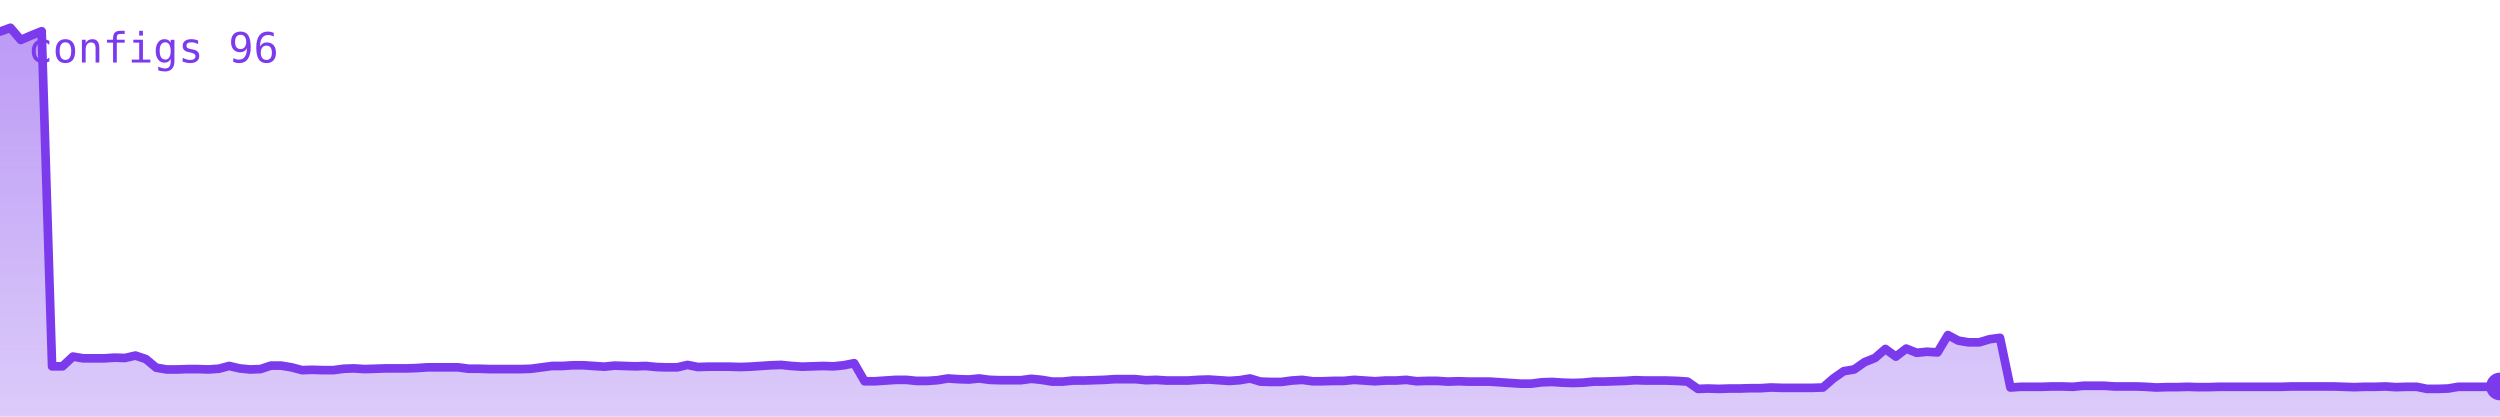
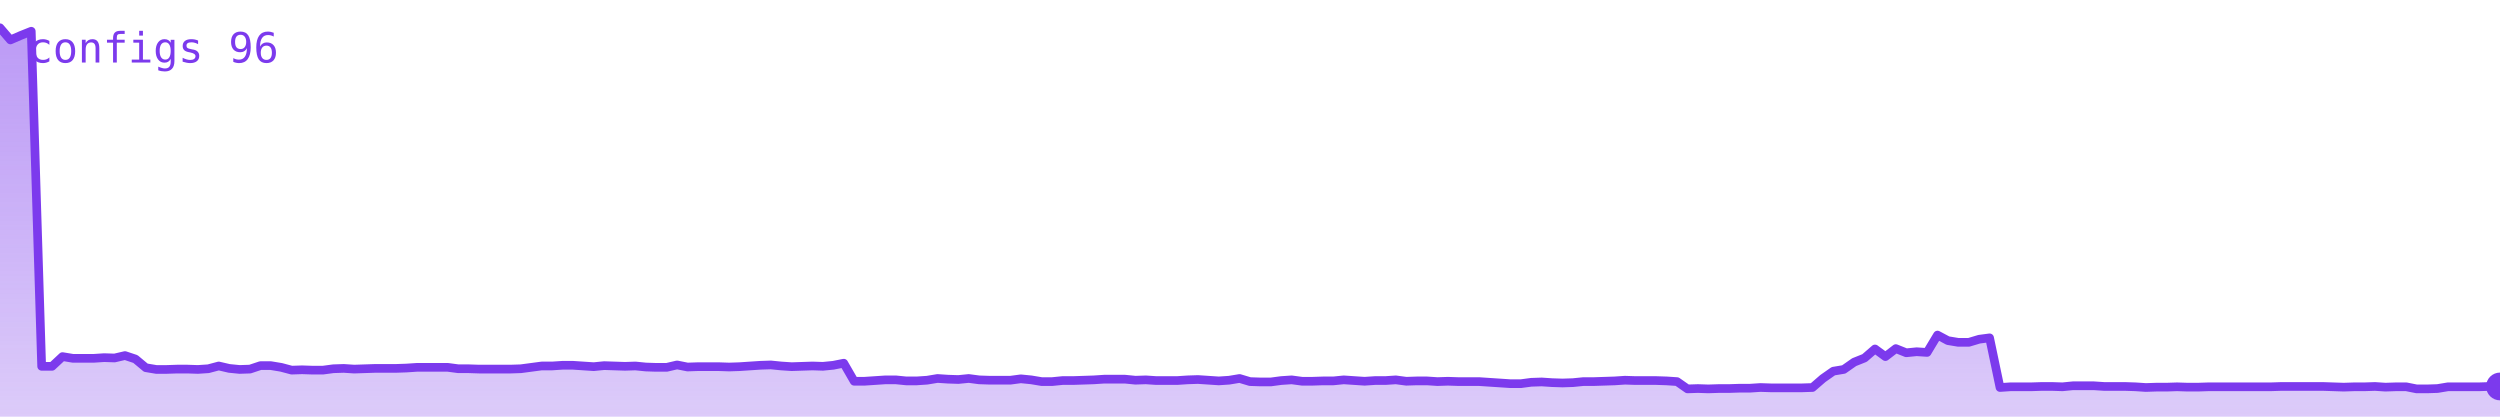
<svg xmlns="http://www.w3.org/2000/svg" viewBox="0 0 720 120" width="720" height="120" role="img" aria-label="configs">
  <defs>
    <linearGradient id="g" x1="0" y1="0" x2="0" y2="1">
      <stop offset="0%" stop-color="#7c3aed" stop-opacity="0.35" />
      <stop offset="100%" stop-color="#7c3aed" stop-opacity="0.02" />
    </linearGradient>
  </defs>
-   <polygon points="0,120 0.0,9.1 3.0,8.0 6.0,11.5 9.0,10.2 12.0,9.0 15.0,105.5 18.0,105.5 21.0,102.7 24.0,103.2 27.0,103.2 30.0,103.2 33.0,103.0 36.0,103.1 39.0,102.4 42.0,103.4 45.0,105.9 48.0,106.4 51.0,106.4 54.0,106.3 57.0,106.3 60.0,106.4 63.0,106.2 66.0,105.4 69.0,106.1 72.0,106.4 75.0,106.3 78.0,105.3 81.0,105.3 84.0,105.8 87.0,106.6 90.0,106.5 93.0,106.6 96.0,106.6 99.0,106.2 102.0,106.1 105.0,106.3 108.0,106.2 111.0,106.1 114.0,106.1 117.0,106.1 120.0,106.0 123.0,105.8 126.0,105.8 129.0,105.8 132.0,105.8 135.0,106.2 138.0,106.2 141.0,106.3 144.0,106.3 147.0,106.3 150.0,106.3 153.0,106.2 156.0,105.8 159.0,105.4 162.0,105.4 165.0,105.2 168.0,105.2 171.0,105.4 174.0,105.6 177.0,105.3 180.0,105.4 183.0,105.5 186.0,105.4 189.0,105.7 192.0,105.8 195.0,105.8 198.0,105.1 201.0,105.7 204.0,105.6 207.0,105.6 210.0,105.6 213.0,105.7 216.0,105.6 219.0,105.4 222.0,105.2 225.0,105.1 228.0,105.4 231.0,105.6 234.0,105.5 237.0,105.4 240.0,105.5 243.0,105.2 246.0,104.6 249.0,109.8 252.0,109.8 255.0,109.6 258.0,109.4 261.0,109.4 264.0,109.7 267.0,109.7 270.0,109.5 273.0,109.0 276.0,109.2 279.0,109.3 282.0,109.0 285.0,109.4 288.0,109.5 291.0,109.5 294.0,109.5 297.0,109.1 300.0,109.4 303.0,109.9 306.0,109.9 309.0,109.6 312.0,109.6 315.0,109.5 318.0,109.4 321.0,109.2 324.0,109.2 327.0,109.2 330.0,109.5 333.0,109.4 336.0,109.6 339.0,109.6 342.0,109.6 345.0,109.4 348.0,109.3 351.0,109.5 354.0,109.7 357.0,109.5 360.0,109.0 363.0,109.9 366.0,110.0 369.0,110.0 372.0,109.6 375.0,109.4 378.0,109.8 381.0,109.8 384.0,109.7 387.0,109.7 390.0,109.4 393.0,109.6 396.0,109.8 399.0,109.6 402.0,109.6 405.0,109.4 408.0,109.8 411.0,109.7 414.0,109.7 417.0,109.9 420.0,109.8 423.0,109.9 426.0,109.9 429.0,109.9 432.0,110.1 435.0,110.3 438.0,110.5 441.0,110.5 444.0,110.1 447.0,110.0 450.0,110.2 453.0,110.3 456.0,110.2 459.0,109.9 462.0,109.9 465.0,109.8 468.0,109.7 471.0,109.5 474.0,109.6 477.0,109.6 480.0,109.6 483.0,109.7 486.0,109.9 489.0,112.0 492.0,111.9 495.0,112.0 498.0,111.9 501.0,111.9 504.0,111.8 507.0,111.8 510.0,111.6 513.0,111.7 516.0,111.7 519.0,111.7 522.0,111.7 525.0,111.6 528.0,109.0 531.0,106.9 534.0,106.4 537.0,104.3 540.0,103.1 543.0,100.5 546.0,102.7 549.0,100.4 552.0,101.6 555.0,101.3 558.0,101.5 561.0,96.5 564.0,98.1 567.0,98.6 570.0,98.6 573.0,97.7 576.0,97.3 579.0,111.6 582.0,111.4 585.0,111.4 588.0,111.4 591.0,111.3 594.0,111.3 597.0,111.4 600.0,111.1 603.0,111.1 606.0,111.1 609.0,111.3 612.0,111.3 615.0,111.3 618.0,111.4 621.0,111.6 624.0,111.5 627.0,111.5 630.0,111.4 633.0,111.5 636.0,111.5 639.0,111.4 642.0,111.4 645.0,111.4 648.0,111.4 651.0,111.4 654.0,111.4 657.0,111.4 660.0,111.3 663.0,111.3 666.0,111.3 669.0,111.3 672.0,111.3 675.0,111.4 678.0,111.5 681.0,111.4 684.0,111.4 687.0,111.3 690.0,111.5 693.0,111.4 696.0,111.4 699.0,112.0 702.0,112.0 705.0,111.9 708.0,111.4 711.0,111.4 714.0,111.4 717.0,111.4 720.0,111.3 720,120" fill="#7c3aed" opacity="0.25" />
-   <polygon points="0,120 0.0,9.1 3.0,8.0 6.0,11.5 9.0,10.2 12.0,9.0 15.0,105.5 18.0,105.5 21.0,102.7 24.0,103.2 27.0,103.2 30.0,103.2 33.0,103.0 36.0,103.1 39.0,102.4 42.0,103.4 45.0,105.9 48.0,106.4 51.0,106.4 54.0,106.3 57.0,106.3 60.0,106.4 63.0,106.2 66.0,105.4 69.0,106.1 72.0,106.4 75.0,106.3 78.0,105.3 81.0,105.3 84.0,105.8 87.0,106.6 90.0,106.5 93.0,106.6 96.0,106.6 99.0,106.2 102.0,106.1 105.0,106.3 108.0,106.2 111.0,106.1 114.0,106.1 117.0,106.1 120.0,106.0 123.0,105.8 126.0,105.8 129.0,105.8 132.0,105.8 135.0,106.2 138.0,106.2 141.0,106.3 144.0,106.3 147.0,106.3 150.0,106.3 153.0,106.2 156.0,105.8 159.0,105.4 162.0,105.4 165.0,105.2 168.0,105.2 171.0,105.4 174.0,105.6 177.0,105.3 180.0,105.4 183.0,105.5 186.0,105.4 189.0,105.7 192.0,105.8 195.0,105.8 198.0,105.1 201.0,105.7 204.0,105.6 207.0,105.6 210.0,105.6 213.0,105.7 216.0,105.6 219.0,105.4 222.0,105.2 225.0,105.1 228.0,105.4 231.0,105.6 234.0,105.5 237.0,105.4 240.0,105.5 243.0,105.2 246.0,104.6 249.0,109.8 252.0,109.8 255.0,109.6 258.0,109.4 261.0,109.4 264.0,109.7 267.0,109.7 270.0,109.5 273.0,109.0 276.0,109.2 279.0,109.3 282.0,109.0 285.0,109.4 288.0,109.5 291.0,109.5 294.0,109.5 297.0,109.1 300.0,109.4 303.0,109.9 306.0,109.9 309.0,109.6 312.0,109.6 315.0,109.5 318.0,109.4 321.0,109.2 324.0,109.2 327.0,109.2 330.0,109.5 333.0,109.4 336.0,109.6 339.0,109.6 342.0,109.6 345.0,109.4 348.0,109.3 351.0,109.5 354.0,109.7 357.0,109.5 360.0,109.0 363.0,109.9 366.0,110.0 369.0,110.0 372.0,109.6 375.0,109.4 378.0,109.8 381.0,109.8 384.0,109.7 387.0,109.7 390.0,109.4 393.0,109.6 396.0,109.8 399.0,109.6 402.0,109.6 405.0,109.4 408.0,109.8 411.0,109.7 414.0,109.7 417.0,109.9 420.0,109.8 423.0,109.9 426.0,109.9 429.0,109.9 432.0,110.1 435.0,110.3 438.0,110.5 441.0,110.5 444.0,110.1 447.0,110.0 450.0,110.2 453.0,110.3 456.0,110.2 459.0,109.9 462.0,109.9 465.0,109.8 468.0,109.7 471.0,109.5 474.0,109.6 477.0,109.6 480.0,109.6 483.0,109.7 486.0,109.9 489.0,112.0 492.0,111.9 495.0,112.0 498.0,111.9 501.0,111.9 504.0,111.8 507.0,111.8 510.0,111.6 513.0,111.7 516.0,111.7 519.0,111.7 522.0,111.7 525.0,111.6 528.0,109.0 531.0,106.9 534.0,106.4 537.0,104.3 540.0,103.1 543.0,100.5 546.0,102.7 549.0,100.4 552.0,101.6 555.0,101.3 558.0,101.5 561.0,96.5 564.0,98.1 567.0,98.6 570.0,98.6 573.0,97.7 576.0,97.3 579.0,111.6 582.0,111.4 585.0,111.4 588.0,111.4 591.0,111.3 594.0,111.3 597.0,111.4 600.0,111.1 603.0,111.1 606.0,111.1 609.0,111.3 612.0,111.3 615.0,111.3 618.0,111.4 621.0,111.6 624.0,111.5 627.0,111.5 630.0,111.4 633.0,111.5 636.0,111.5 639.0,111.4 642.0,111.4 645.0,111.4 648.0,111.4 651.0,111.4 654.0,111.4 657.0,111.4 660.0,111.3 663.0,111.3 666.0,111.3 669.0,111.3 672.0,111.3 675.0,111.4 678.0,111.5 681.0,111.4 684.0,111.4 687.0,111.3 690.0,111.5 693.0,111.4 696.0,111.4 699.0,112.0 702.0,112.0 705.0,111.9 708.0,111.4 711.0,111.4 714.0,111.4 717.0,111.4 720.0,111.3 720,120" fill="url(#g)" />
-   <polyline points="0.0,9.1 3.0,8.0 6.0,11.5 9.0,10.2 12.0,9.0 15.0,105.5 18.0,105.5 21.0,102.7 24.0,103.2 27.0,103.2 30.0,103.2 33.0,103.0 36.0,103.1 39.0,102.4 42.0,103.4 45.0,105.9 48.0,106.4 51.0,106.4 54.0,106.3 57.0,106.3 60.0,106.4 63.0,106.2 66.0,105.4 69.0,106.1 72.0,106.4 75.0,106.3 78.0,105.3 81.0,105.3 84.0,105.8 87.0,106.6 90.0,106.5 93.0,106.6 96.0,106.6 99.0,106.2 102.0,106.1 105.0,106.3 108.0,106.2 111.0,106.1 114.0,106.1 117.0,106.1 120.0,106.0 123.0,105.8 126.0,105.8 129.0,105.8 132.0,105.8 135.0,106.2 138.0,106.2 141.0,106.3 144.0,106.3 147.0,106.3 150.0,106.3 153.0,106.2 156.0,105.8 159.0,105.4 162.0,105.4 165.0,105.2 168.0,105.2 171.0,105.4 174.0,105.6 177.0,105.3 180.0,105.4 183.0,105.5 186.0,105.4 189.0,105.7 192.0,105.8 195.0,105.8 198.0,105.1 201.0,105.7 204.0,105.6 207.0,105.6 210.0,105.6 213.0,105.7 216.0,105.6 219.0,105.4 222.0,105.2 225.0,105.1 228.0,105.4 231.0,105.6 234.0,105.5 237.0,105.4 240.0,105.5 243.0,105.2 246.0,104.6 249.0,109.8 252.0,109.8 255.0,109.6 258.0,109.4 261.0,109.4 264.0,109.7 267.0,109.7 270.0,109.5 273.0,109.0 276.0,109.2 279.0,109.3 282.0,109.0 285.0,109.4 288.0,109.5 291.0,109.5 294.0,109.5 297.0,109.1 300.0,109.4 303.0,109.9 306.0,109.9 309.0,109.6 312.0,109.6 315.0,109.5 318.0,109.4 321.0,109.2 324.0,109.2 327.0,109.2 330.0,109.5 333.0,109.4 336.0,109.6 339.0,109.6 342.0,109.6 345.0,109.4 348.0,109.3 351.0,109.5 354.0,109.7 357.0,109.5 360.0,109.0 363.0,109.9 366.0,110.0 369.0,110.0 372.0,109.6 375.0,109.4 378.0,109.8 381.0,109.8 384.0,109.7 387.0,109.7 390.0,109.4 393.0,109.6 396.0,109.8 399.0,109.6 402.0,109.6 405.0,109.4 408.0,109.8 411.0,109.7 414.0,109.7 417.0,109.9 420.0,109.8 423.0,109.9 426.0,109.9 429.0,109.9 432.0,110.1 435.0,110.3 438.0,110.5 441.0,110.5 444.0,110.1 447.0,110.0 450.0,110.2 453.0,110.3 456.0,110.2 459.0,109.9 462.0,109.9 465.0,109.8 468.0,109.7 471.0,109.5 474.0,109.6 477.0,109.6 480.0,109.6 483.0,109.7 486.0,109.9 489.0,112.0 492.0,111.9 495.0,112.0 498.0,111.9 501.0,111.9 504.0,111.8 507.0,111.8 510.0,111.6 513.0,111.7 516.0,111.7 519.0,111.7 522.0,111.7 525.0,111.6 528.0,109.0 531.0,106.9 534.0,106.4 537.0,104.3 540.0,103.1 543.0,100.5 546.0,102.7 549.0,100.4 552.0,101.6 555.0,101.3 558.0,101.5 561.0,96.5 564.0,98.1 567.0,98.6 570.0,98.6 573.0,97.7 576.0,97.3 579.0,111.6 582.0,111.4 585.0,111.4 588.0,111.4 591.0,111.3 594.0,111.3 597.0,111.4 600.0,111.1 603.0,111.1 606.0,111.1 609.0,111.3 612.0,111.3 615.0,111.3 618.0,111.4 621.0,111.6 624.0,111.5 627.0,111.5 630.0,111.4 633.0,111.5 636.0,111.5 639.0,111.4 642.0,111.4 645.0,111.4 648.0,111.4 651.0,111.4 654.0,111.4 657.0,111.4 660.0,111.3 663.0,111.3 666.0,111.3 669.0,111.3 672.0,111.3 675.0,111.4 678.0,111.5 681.0,111.4 684.0,111.4 687.0,111.3 690.0,111.5 693.0,111.4 696.0,111.4 699.0,112.0 702.0,112.0 705.0,111.9 708.0,111.4 711.0,111.4 714.0,111.4 717.0,111.4 720.0,111.3" fill="none" stroke="#7c3aed" stroke-width="2.5" stroke-linejoin="round" stroke-linecap="round" />
+   <polygon points="0,120 0.0,8.0 3.0,11.5 6.0,10.2 9.0,9.0 12.0,105.5 15.0,105.5 18.0,102.7 21.0,103.2 24.0,103.2 27.0,103.2 30.0,103.0 33.0,103.1 36.0,102.4 39.0,103.4 42.0,105.9 45.0,106.4 48.0,106.4 51.0,106.3 54.0,106.3 57.0,106.4 60.0,106.2 63.0,105.4 66.0,106.1 69.0,106.4 72.0,106.3 75.0,105.3 78.0,105.3 81.0,105.8 84.0,106.6 87.0,106.5 90.0,106.6 93.0,106.6 96.0,106.2 99.0,106.1 102.0,106.3 105.0,106.2 108.0,106.1 111.0,106.1 114.0,106.1 117.0,106.0 120.0,105.8 123.0,105.8 126.0,105.8 129.0,105.8 132.0,106.2 135.0,106.2 138.0,106.3 141.0,106.3 144.0,106.3 147.0,106.3 150.0,106.2 153.0,105.8 156.0,105.4 159.0,105.4 162.0,105.2 165.0,105.2 168.0,105.4 171.0,105.6 174.0,105.3 177.0,105.4 180.0,105.5 183.0,105.4 186.0,105.7 189.0,105.8 192.0,105.8 195.0,105.1 198.0,105.7 201.0,105.6 204.0,105.6 207.0,105.6 210.0,105.7 213.0,105.6 216.0,105.4 219.0,105.2 222.0,105.1 225.0,105.4 228.0,105.6 231.0,105.5 234.0,105.4 237.0,105.5 240.0,105.2 243.0,104.6 246.0,109.8 249.0,109.8 252.0,109.6 255.0,109.4 258.0,109.4 261.0,109.7 264.0,109.7 267.0,109.5 270.0,109.0 273.0,109.2 276.0,109.3 279.0,109.0 282.0,109.4 285.0,109.5 288.0,109.5 291.0,109.5 294.0,109.1 297.0,109.4 300.0,109.9 303.0,109.9 306.0,109.6 309.0,109.6 312.0,109.5 315.0,109.4 318.0,109.2 321.0,109.2 324.0,109.2 327.0,109.5 330.0,109.4 333.0,109.6 336.0,109.6 339.0,109.6 342.0,109.4 345.0,109.3 348.0,109.5 351.0,109.7 354.0,109.5 357.0,109.0 360.0,109.9 363.0,110.0 366.0,110.0 369.0,109.6 372.0,109.4 375.0,109.8 378.0,109.8 381.0,109.7 384.0,109.7 387.0,109.4 390.0,109.6 393.0,109.8 396.0,109.6 399.0,109.6 402.0,109.4 405.0,109.8 408.0,109.7 411.0,109.7 414.0,109.9 417.0,109.8 420.0,109.9 423.0,109.9 426.0,109.9 429.0,110.1 432.0,110.3 435.0,110.5 438.0,110.5 441.0,110.1 444.0,110.0 447.0,110.2 450.0,110.3 453.0,110.2 456.0,109.9 459.0,109.9 462.0,109.8 465.0,109.7 468.0,109.5 471.0,109.6 474.0,109.6 477.0,109.6 480.0,109.7 483.0,109.9 486.0,112.0 489.0,111.9 492.0,112.0 495.0,111.9 498.0,111.9 501.0,111.8 504.0,111.8 507.0,111.6 510.0,111.7 513.0,111.7 516.0,111.7 519.0,111.7 522.0,111.6 525.0,109.0 528.0,106.9 531.0,106.4 534.0,104.3 537.0,103.1 540.0,100.5 543.0,102.7 546.0,100.4 549.0,101.6 552.0,101.3 555.0,101.5 558.0,96.5 561.0,98.1 564.0,98.6 567.0,98.6 570.0,97.7 573.0,97.3 576.0,111.6 579.0,111.4 582.0,111.4 585.0,111.4 588.0,111.3 591.0,111.3 594.0,111.4 597.0,111.1 600.0,111.1 603.0,111.1 606.0,111.3 609.0,111.3 612.0,111.3 615.0,111.4 618.0,111.6 621.0,111.5 624.0,111.5 627.0,111.4 630.0,111.5 633.0,111.5 636.0,111.4 639.0,111.4 642.0,111.4 645.0,111.4 648.0,111.4 651.0,111.4 654.0,111.4 657.0,111.3 660.0,111.3 663.0,111.3 666.0,111.3 669.0,111.3 672.0,111.4 675.0,111.5 678.0,111.4 681.0,111.4 684.0,111.3 687.0,111.5 690.0,111.4 693.0,111.4 696.0,112.0 699.0,112.0 702.0,111.9 705.0,111.4 708.0,111.4 711.0,111.4 714.0,111.4 717.0,111.3 720.0,111.3 720,120" fill="#7c3aed" opacity="0.25" />
+   <polygon points="0,120 0.0,8.0 3.0,11.5 6.0,10.2 9.0,9.0 12.0,105.5 15.0,105.5 18.0,102.7 21.0,103.2 24.0,103.2 27.0,103.2 30.0,103.0 33.0,103.1 36.0,102.4 39.0,103.4 42.0,105.9 45.0,106.4 48.0,106.4 51.0,106.3 54.0,106.3 57.0,106.4 60.0,106.2 63.0,105.4 66.0,106.1 69.0,106.4 72.0,106.3 75.0,105.3 78.0,105.3 81.0,105.8 84.0,106.6 87.0,106.5 90.0,106.6 93.0,106.6 96.0,106.2 99.0,106.1 102.0,106.3 105.0,106.2 108.0,106.1 111.0,106.1 114.0,106.1 117.0,106.0 120.0,105.8 123.0,105.8 126.0,105.8 129.0,105.8 132.0,106.2 135.0,106.2 138.0,106.3 141.0,106.3 144.0,106.3 147.0,106.3 150.0,106.2 153.0,105.8 156.0,105.4 159.0,105.4 162.0,105.2 165.0,105.2 168.0,105.4 171.0,105.6 174.0,105.3 177.0,105.4 180.0,105.5 183.0,105.4 186.0,105.7 189.0,105.8 192.0,105.8 195.0,105.1 198.0,105.7 201.0,105.6 204.0,105.6 207.0,105.6 210.0,105.7 213.0,105.6 216.0,105.4 219.0,105.2 222.0,105.1 225.0,105.4 228.0,105.6 231.0,105.5 234.0,105.4 237.0,105.5 240.0,105.2 243.0,104.6 246.0,109.8 249.0,109.8 252.0,109.6 255.0,109.4 258.0,109.4 261.0,109.7 264.0,109.7 267.0,109.5 270.0,109.0 273.0,109.2 276.0,109.3 279.0,109.0 282.0,109.4 285.0,109.5 288.0,109.5 291.0,109.5 294.0,109.1 297.0,109.4 300.0,109.9 303.0,109.9 306.0,109.6 309.0,109.6 312.0,109.5 315.0,109.4 318.0,109.2 321.0,109.2 324.0,109.2 327.0,109.5 330.0,109.4 333.0,109.6 336.0,109.6 339.0,109.6 342.0,109.4 345.0,109.3 348.0,109.5 351.0,109.7 354.0,109.5 357.0,109.0 360.0,109.9 363.0,110.0 366.0,110.0 369.0,109.6 372.0,109.4 375.0,109.8 378.0,109.8 381.0,109.7 384.0,109.7 387.0,109.4 390.0,109.6 393.0,109.8 396.0,109.6 399.0,109.6 402.0,109.4 405.0,109.8 408.0,109.7 411.0,109.7 414.0,109.9 417.0,109.8 420.0,109.9 423.0,109.9 426.0,109.9 429.0,110.1 432.0,110.3 435.0,110.5 438.0,110.5 441.0,110.1 444.0,110.0 447.0,110.2 450.0,110.3 453.0,110.2 456.0,109.9 459.0,109.9 462.0,109.8 465.0,109.7 468.0,109.5 471.0,109.6 474.0,109.6 477.0,109.6 480.0,109.7 483.0,109.9 486.0,112.0 489.0,111.9 492.0,112.0 495.0,111.9 498.0,111.9 501.0,111.8 504.0,111.8 507.0,111.6 510.0,111.7 513.0,111.7 516.0,111.7 519.0,111.7 522.0,111.6 525.0,109.0 528.0,106.9 531.0,106.4 534.0,104.3 537.0,103.1 540.0,100.5 543.0,102.7 546.0,100.4 549.0,101.6 552.0,101.3 555.0,101.5 558.0,96.5 561.0,98.1 564.0,98.6 567.0,98.6 570.0,97.7 573.0,97.3 576.0,111.6 579.0,111.4 582.0,111.4 585.0,111.4 588.0,111.3 591.0,111.3 594.0,111.4 597.0,111.1 600.0,111.1 603.0,111.1 606.0,111.3 609.0,111.3 612.0,111.3 615.0,111.4 618.0,111.6 621.0,111.5 624.0,111.5 627.0,111.4 630.0,111.5 633.0,111.5 636.0,111.4 639.0,111.4 642.0,111.4 645.0,111.4 648.0,111.4 651.0,111.4 654.0,111.4 657.0,111.3 660.0,111.3 663.0,111.3 666.0,111.3 669.0,111.3 672.0,111.4 675.0,111.5 678.0,111.4 681.0,111.4 684.0,111.3 687.0,111.5 690.0,111.4 693.0,111.4 696.0,112.0 699.0,112.0 702.0,111.9 705.0,111.4 708.0,111.4 711.0,111.4 714.0,111.4 717.0,111.3 720.0,111.3 720,120" fill="url(#g)" />
+   <polyline points="0.0,8.0 3.0,11.5 6.0,10.2 9.0,9.0 12.0,105.5 15.0,105.5 18.0,102.7 21.0,103.2 24.0,103.2 27.0,103.2 30.0,103.0 33.0,103.1 36.0,102.4 39.0,103.4 42.0,105.9 45.0,106.4 48.0,106.4 51.0,106.3 54.0,106.3 57.0,106.4 60.0,106.2 63.0,105.4 66.0,106.1 69.0,106.4 72.0,106.3 75.0,105.3 78.0,105.3 81.0,105.8 84.0,106.6 87.0,106.5 90.0,106.6 93.0,106.6 96.0,106.2 99.0,106.1 102.0,106.3 105.0,106.2 108.0,106.1 111.0,106.1 114.0,106.1 117.0,106.0 120.0,105.8 123.0,105.8 126.0,105.8 129.0,105.8 132.0,106.2 135.0,106.2 138.0,106.3 141.0,106.3 144.0,106.3 147.0,106.3 150.0,106.2 153.0,105.8 156.0,105.4 159.0,105.4 162.0,105.2 165.0,105.2 168.0,105.4 171.0,105.6 174.0,105.3 177.0,105.4 180.0,105.5 183.0,105.4 186.0,105.7 189.0,105.8 192.0,105.8 195.0,105.1 198.0,105.7 201.0,105.6 204.0,105.6 207.0,105.6 210.0,105.7 213.0,105.6 216.0,105.4 219.0,105.2 222.0,105.1 225.0,105.4 228.0,105.6 231.0,105.5 234.0,105.4 237.0,105.5 240.0,105.2 243.0,104.6 246.0,109.8 249.0,109.8 252.0,109.6 255.0,109.4 258.0,109.4 261.0,109.7 264.0,109.7 267.0,109.5 270.0,109.0 273.0,109.2 276.0,109.3 279.0,109.0 282.0,109.4 285.0,109.5 288.0,109.5 291.0,109.5 294.0,109.1 297.0,109.4 300.0,109.9 303.0,109.9 306.0,109.6 309.0,109.6 312.0,109.5 315.0,109.4 318.0,109.2 321.0,109.2 324.0,109.2 327.0,109.5 330.0,109.4 333.0,109.6 336.0,109.6 339.0,109.6 342.0,109.4 345.0,109.3 348.0,109.5 351.0,109.7 354.0,109.5 357.0,109.0 360.0,109.9 363.0,110.0 366.0,110.0 369.0,109.6 372.0,109.4 375.0,109.8 378.0,109.8 381.0,109.7 384.0,109.7 387.0,109.4 390.0,109.6 393.0,109.8 396.0,109.6 399.0,109.6 402.0,109.4 405.0,109.8 408.0,109.7 411.0,109.7 414.0,109.9 417.0,109.8 420.0,109.9 423.0,109.9 426.0,109.9 429.0,110.1 432.0,110.3 435.0,110.5 438.0,110.5 441.0,110.1 444.0,110.0 447.0,110.2 450.0,110.3 453.0,110.2 456.0,109.9 459.0,109.9 462.0,109.8 465.0,109.7 468.0,109.5 471.0,109.6 474.0,109.6 477.0,109.6 480.0,109.7 483.0,109.9 486.0,112.0 489.0,111.9 492.0,112.0 495.0,111.9 498.0,111.9 501.0,111.8 504.0,111.8 507.0,111.6 510.0,111.7 513.0,111.7 516.0,111.7 519.0,111.7 522.0,111.6 525.0,109.0 528.0,106.9 531.0,106.4 534.0,104.3 537.0,103.1 540.0,100.5 543.0,102.7 546.0,100.4 549.0,101.6 552.0,101.3 555.0,101.5 558.0,96.5 561.0,98.1 564.0,98.6 567.0,98.6 570.0,97.7 573.0,97.3 576.0,111.6 579.0,111.4 582.0,111.4 585.0,111.4 588.0,111.3 591.0,111.3 594.0,111.4 597.0,111.1 600.0,111.1 603.0,111.1 606.0,111.3 609.0,111.3 612.0,111.3 615.0,111.4 618.0,111.6 621.0,111.5 624.0,111.5 627.0,111.4 630.0,111.5 633.0,111.5 636.0,111.4 639.0,111.4 642.0,111.4 645.0,111.4 648.0,111.4 651.0,111.4 654.0,111.4 657.0,111.3 660.0,111.3 663.0,111.3 666.0,111.3 669.0,111.3 672.0,111.4 675.0,111.5 678.0,111.4 681.0,111.4 684.0,111.3 687.0,111.5 690.0,111.4 693.0,111.4 696.0,112.0 699.0,112.0 702.0,111.9 705.0,111.4 708.0,111.4 711.0,111.4 714.0,111.4 717.0,111.3 720.0,111.3" fill="none" stroke="#7c3aed" stroke-width="2.5" stroke-linejoin="round" stroke-linecap="round" />
  <circle cx="720.0" cy="111.3" r="4" fill="#7c3aed" />
  <text x="8" y="18" font-family="monospace" font-size="12" fill="#7c3aed">configs 96</text>
</svg>
